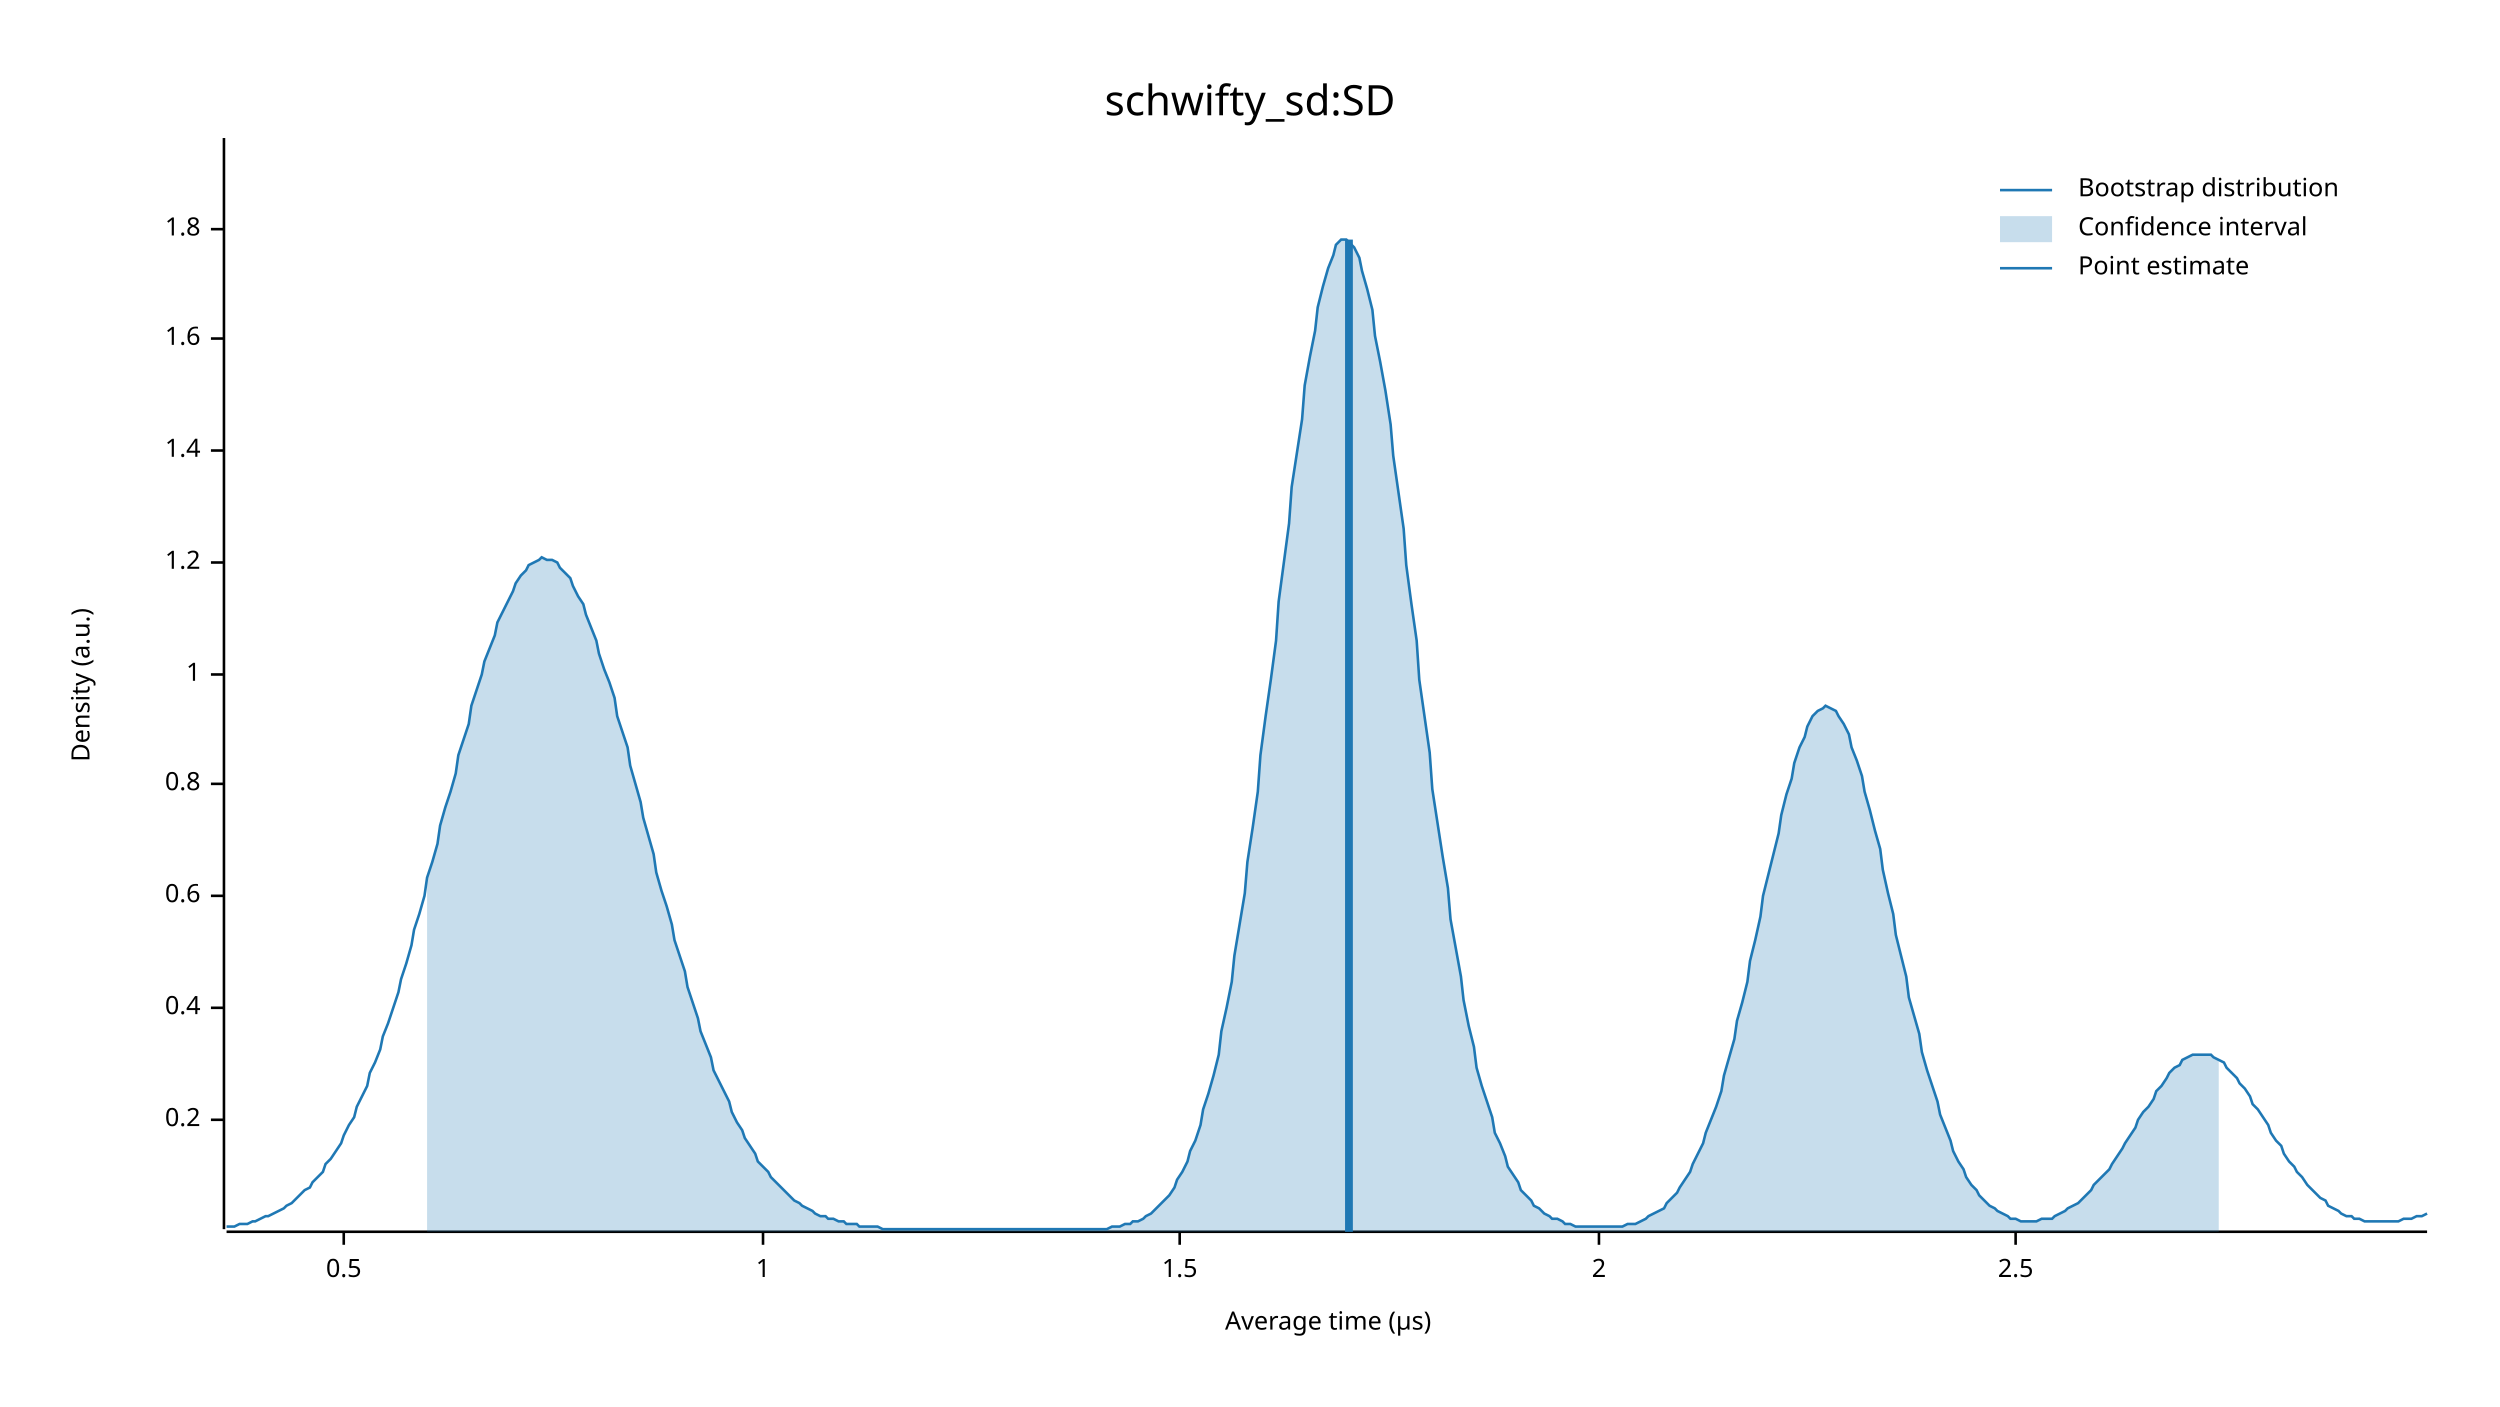
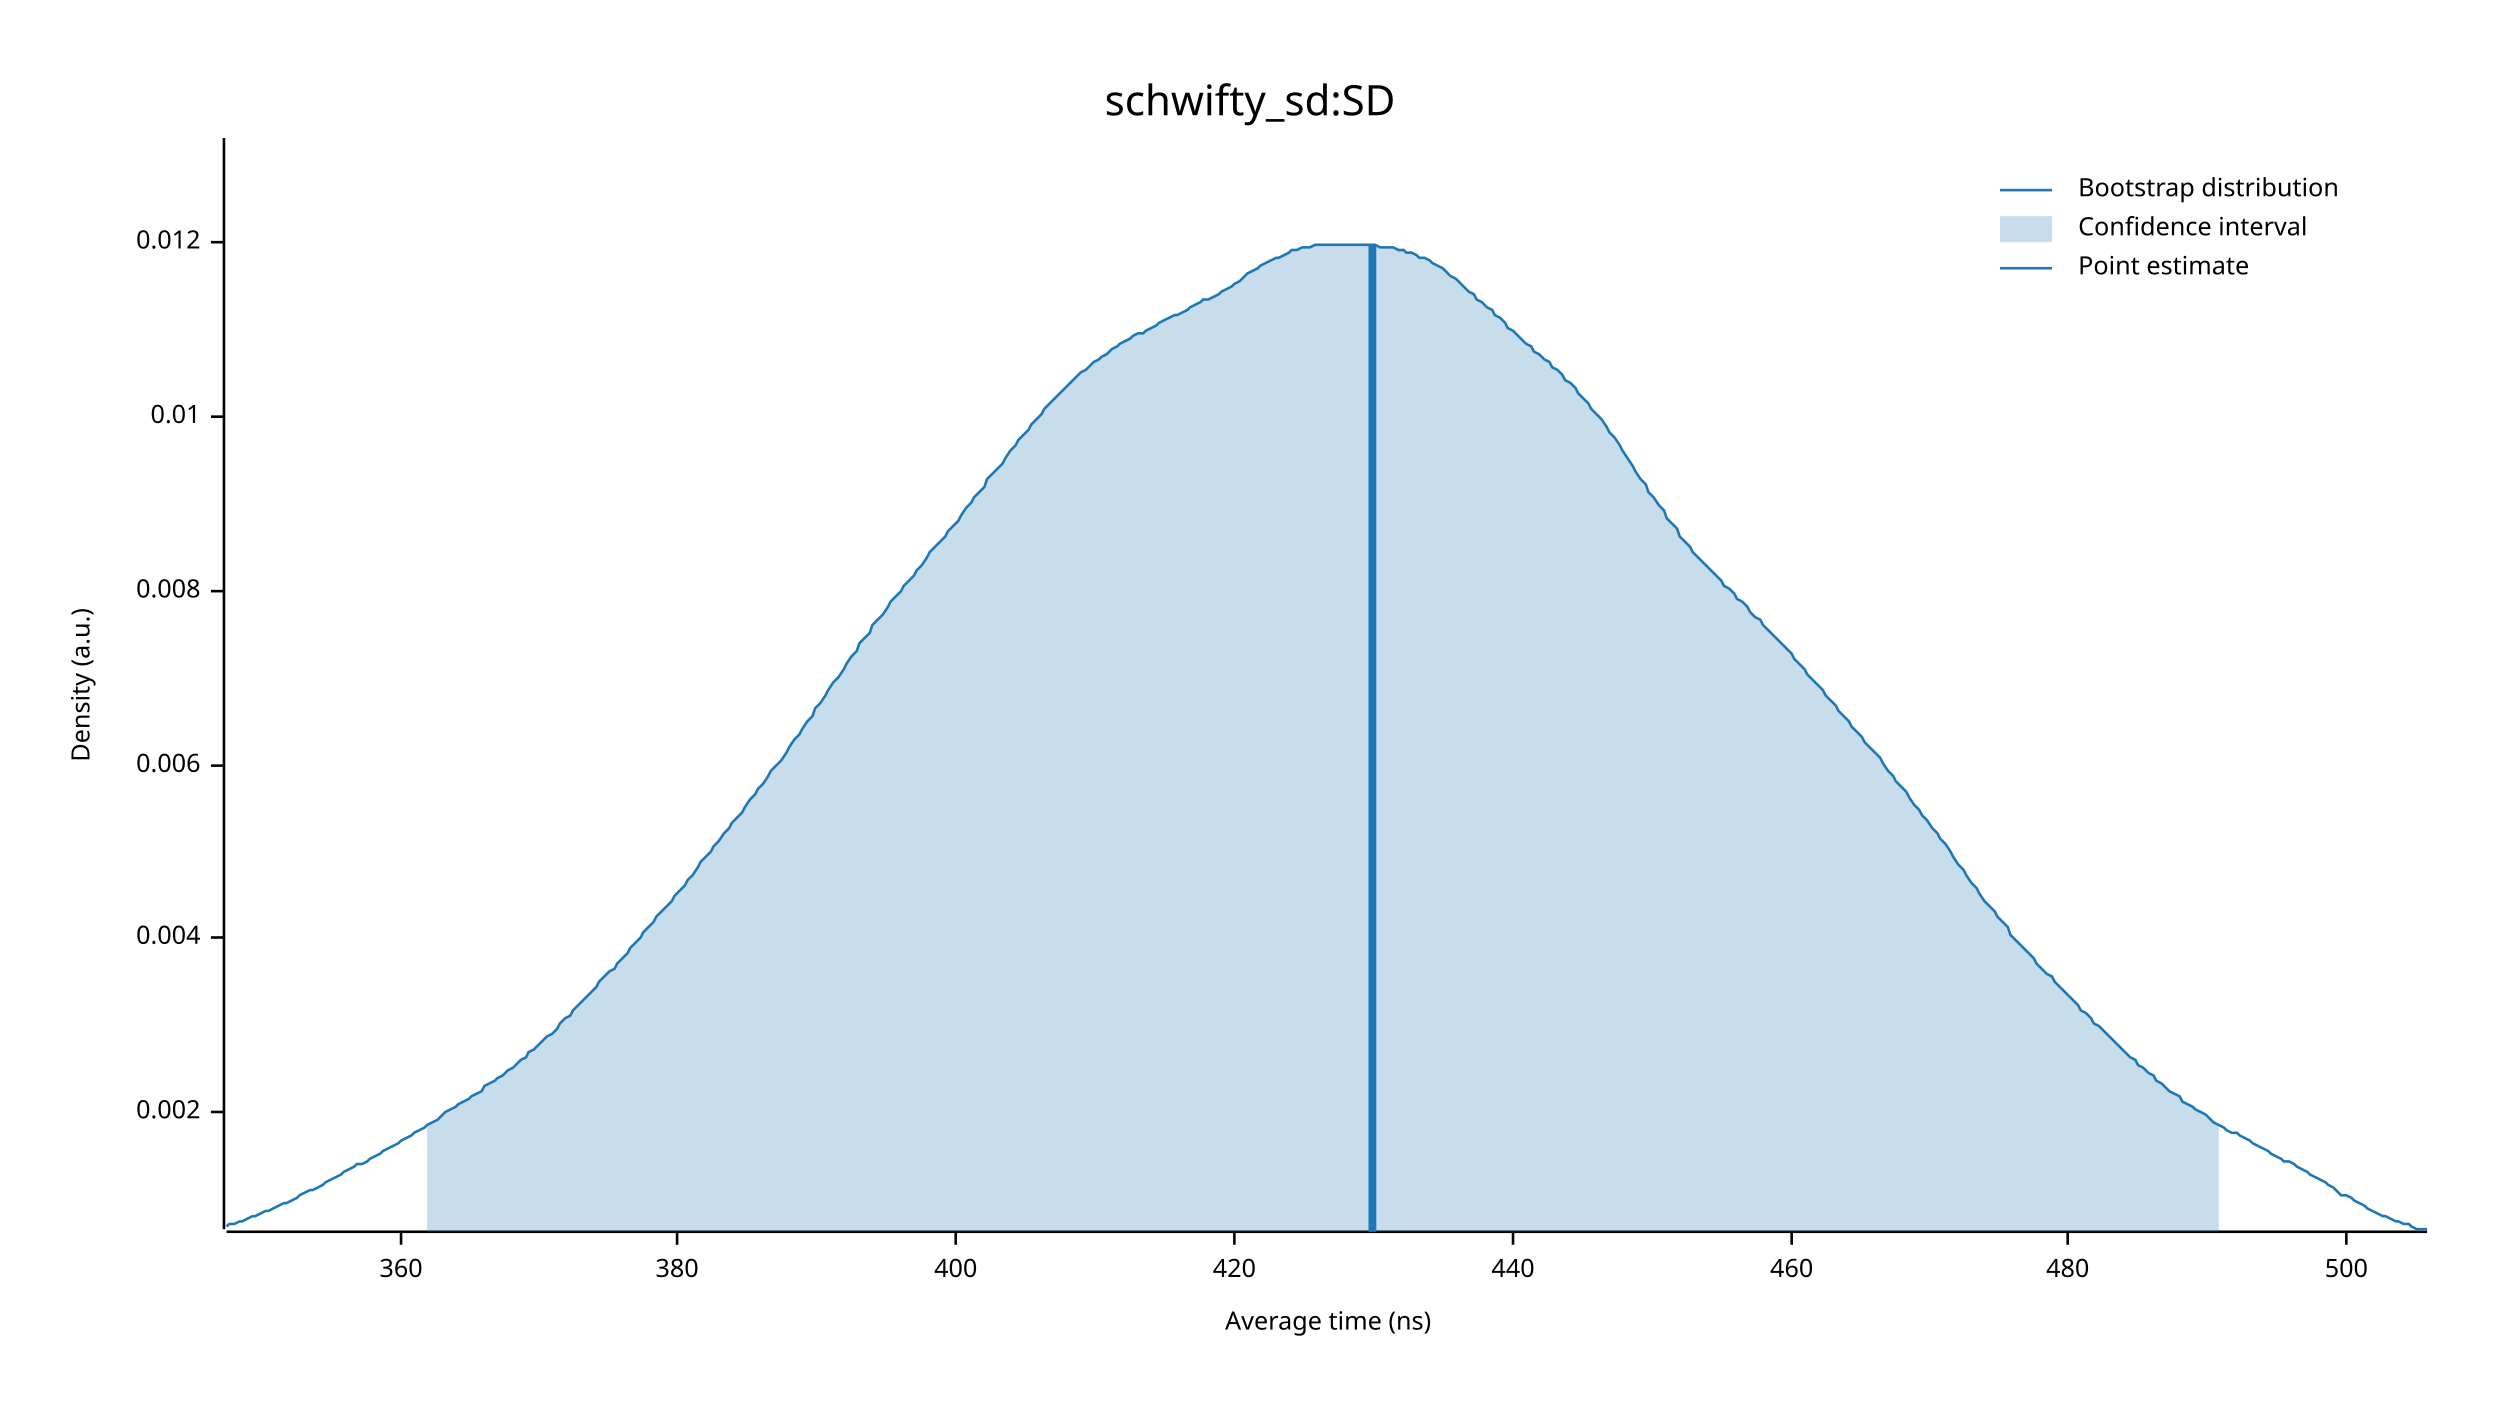
<svg xmlns="http://www.w3.org/2000/svg" width="960" height="540" viewBox="0 0 960 540">
  <text x="480" y="32" dy="0.76em" text-anchor="middle" font-family="sans-serif" font-size="16.129" opacity="1" fill="#000000">
schwifty_sd:SD
</text>
  <text x="27" y="263" dy="0.76em" text-anchor="middle" font-family="sans-serif" font-size="9.677" opacity="1" fill="#000000" transform="rotate(270, 27, 263)">
Density (a.u.)
</text>
  <text x="510" y="513" dy="-0.5ex" text-anchor="middle" font-family="sans-serif" font-size="9.677" opacity="1" fill="#000000">
- Average time (µs)
+ Average time (ns)
</text>
  <polyline fill="none" opacity="1" stroke="#000000" stroke-width="1" points="86,53 86,472 " />
-   <text x="77" y="430" dy="0.5ex" text-anchor="end" font-family="sans-serif" font-size="9.677" opacity="1" fill="#000000">
- 0.2
+   <text x="77" y="427" dy="0.5ex" text-anchor="end" font-family="sans-serif" font-size="9.677" opacity="1" fill="#000000">
+ 0.002
</text>
-   <polyline fill="none" opacity="1" stroke="#000000" stroke-width="1" points="81,430 86,430 " />
-   <text x="77" y="387" dy="0.5ex" text-anchor="end" font-family="sans-serif" font-size="9.677" opacity="1" fill="#000000">
- 0.4
+   <polyline fill="none" opacity="1" stroke="#000000" stroke-width="1" points="81,427 86,427 " />
+   <text x="77" y="360" dy="0.5ex" text-anchor="end" font-family="sans-serif" font-size="9.677" opacity="1" fill="#000000">
+ 0.004
</text>
-   <polyline fill="none" opacity="1" stroke="#000000" stroke-width="1" points="81,387 86,387 " />
-   <text x="77" y="344" dy="0.5ex" text-anchor="end" font-family="sans-serif" font-size="9.677" opacity="1" fill="#000000">
- 0.6
+   <polyline fill="none" opacity="1" stroke="#000000" stroke-width="1" points="81,360 86,360 " />
+   <text x="77" y="294" dy="0.5ex" text-anchor="end" font-family="sans-serif" font-size="9.677" opacity="1" fill="#000000">
+ 0.006
</text>
-   <polyline fill="none" opacity="1" stroke="#000000" stroke-width="1" points="81,344 86,344 " />
-   <text x="77" y="301" dy="0.5ex" text-anchor="end" font-family="sans-serif" font-size="9.677" opacity="1" fill="#000000">
- 0.8
+   <polyline fill="none" opacity="1" stroke="#000000" stroke-width="1" points="81,294 86,294 " />
+   <text x="77" y="227" dy="0.5ex" text-anchor="end" font-family="sans-serif" font-size="9.677" opacity="1" fill="#000000">
+ 0.008
</text>
-   <polyline fill="none" opacity="1" stroke="#000000" stroke-width="1" points="81,301 86,301 " />
-   <text x="77" y="259" dy="0.5ex" text-anchor="end" font-family="sans-serif" font-size="9.677" opacity="1" fill="#000000">
- 1
+   <polyline fill="none" opacity="1" stroke="#000000" stroke-width="1" points="81,227 86,227 " />
+   <text x="77" y="160" dy="0.5ex" text-anchor="end" font-family="sans-serif" font-size="9.677" opacity="1" fill="#000000">
+ 0.01
</text>
-   <polyline fill="none" opacity="1" stroke="#000000" stroke-width="1" points="81,259 86,259 " />
-   <text x="77" y="216" dy="0.5ex" text-anchor="end" font-family="sans-serif" font-size="9.677" opacity="1" fill="#000000">
- 1.2
+   <polyline fill="none" opacity="1" stroke="#000000" stroke-width="1" points="81,160 86,160 " />
+   <text x="77" y="93" dy="0.5ex" text-anchor="end" font-family="sans-serif" font-size="9.677" opacity="1" fill="#000000">
+ 0.012
</text>
-   <polyline fill="none" opacity="1" stroke="#000000" stroke-width="1" points="81,216 86,216 " />
-   <text x="77" y="173" dy="0.5ex" text-anchor="end" font-family="sans-serif" font-size="9.677" opacity="1" fill="#000000">
- 1.4
+   <polyline fill="none" opacity="1" stroke="#000000" stroke-width="1" points="81,93 86,93 " />
+   <polyline fill="none" opacity="1" stroke="#000000" stroke-width="1" points="87,473 932,473 " />
+   <text x="154" y="483" dy="0.76em" text-anchor="middle" font-family="sans-serif" font-size="9.677" opacity="1" fill="#000000">
+ 360
</text>
-   <polyline fill="none" opacity="1" stroke="#000000" stroke-width="1" points="81,173 86,173 " />
-   <text x="77" y="130" dy="0.5ex" text-anchor="end" font-family="sans-serif" font-size="9.677" opacity="1" fill="#000000">
- 1.6
+   <polyline fill="none" opacity="1" stroke="#000000" stroke-width="1" points="154,473 154,478 " />
+   <text x="260" y="483" dy="0.76em" text-anchor="middle" font-family="sans-serif" font-size="9.677" opacity="1" fill="#000000">
+ 380
</text>
-   <polyline fill="none" opacity="1" stroke="#000000" stroke-width="1" points="81,130 86,130 " />
-   <text x="77" y="88" dy="0.5ex" text-anchor="end" font-family="sans-serif" font-size="9.677" opacity="1" fill="#000000">
- 1.8
+   <polyline fill="none" opacity="1" stroke="#000000" stroke-width="1" points="260,473 260,478 " />
+   <text x="367" y="483" dy="0.76em" text-anchor="middle" font-family="sans-serif" font-size="9.677" opacity="1" fill="#000000">
+ 400
</text>
-   <polyline fill="none" opacity="1" stroke="#000000" stroke-width="1" points="81,88 86,88 " />
-   <polyline fill="none" opacity="1" stroke="#000000" stroke-width="1" points="87,473 932,473 " />
-   <text x="132" y="483" dy="0.76em" text-anchor="middle" font-family="sans-serif" font-size="9.677" opacity="1" fill="#000000">
- 0.5
+   <polyline fill="none" opacity="1" stroke="#000000" stroke-width="1" points="367,473 367,478 " />
+   <text x="474" y="483" dy="0.76em" text-anchor="middle" font-family="sans-serif" font-size="9.677" opacity="1" fill="#000000">
+ 420
</text>
-   <polyline fill="none" opacity="1" stroke="#000000" stroke-width="1" points="132,473 132,478 " />
-   <text x="293" y="483" dy="0.76em" text-anchor="middle" font-family="sans-serif" font-size="9.677" opacity="1" fill="#000000">
- 1
+   <polyline fill="none" opacity="1" stroke="#000000" stroke-width="1" points="474,473 474,478 " />
+   <text x="581" y="483" dy="0.76em" text-anchor="middle" font-family="sans-serif" font-size="9.677" opacity="1" fill="#000000">
+ 440
</text>
-   <polyline fill="none" opacity="1" stroke="#000000" stroke-width="1" points="293,473 293,478 " />
-   <text x="453" y="483" dy="0.76em" text-anchor="middle" font-family="sans-serif" font-size="9.677" opacity="1" fill="#000000">
- 1.5
+   <polyline fill="none" opacity="1" stroke="#000000" stroke-width="1" points="581,473 581,478 " />
+   <text x="688" y="483" dy="0.76em" text-anchor="middle" font-family="sans-serif" font-size="9.677" opacity="1" fill="#000000">
+ 460
</text>
-   <polyline fill="none" opacity="1" stroke="#000000" stroke-width="1" points="453,473 453,478 " />
-   <text x="614" y="483" dy="0.76em" text-anchor="middle" font-family="sans-serif" font-size="9.677" opacity="1" fill="#000000">
- 2
+   <polyline fill="none" opacity="1" stroke="#000000" stroke-width="1" points="688,473 688,478 " />
+   <text x="794" y="483" dy="0.76em" text-anchor="middle" font-family="sans-serif" font-size="9.677" opacity="1" fill="#000000">
+ 480
</text>
-   <polyline fill="none" opacity="1" stroke="#000000" stroke-width="1" points="614,473 614,478 " />
-   <text x="774" y="483" dy="0.76em" text-anchor="middle" font-family="sans-serif" font-size="9.677" opacity="1" fill="#000000">
- 2.5
+   <polyline fill="none" opacity="1" stroke="#000000" stroke-width="1" points="794,473 794,478 " />
+   <text x="901" y="483" dy="0.76em" text-anchor="middle" font-family="sans-serif" font-size="9.677" opacity="1" fill="#000000">
+ 500
</text>
-   <polyline fill="none" opacity="1" stroke="#000000" stroke-width="1" points="774,473 774,478 " />
-   <polyline fill="none" opacity="1" stroke="#1F78B4" stroke-width="1" points="87,471 88,471 90,471 92,470 93,470 95,470 97,469 98,469 100,468 102,467 103,467 105,466 107,465 109,464 110,463 112,462 114,460 115,459 117,457 119,456 120,454 122,452 124,450 125,447 127,445 129,442 131,439 132,436 134,432 136,429 137,425 139,421 141,417 142,412 144,408 146,403 147,398 149,393 151,387 153,381 154,376 156,370 158,363 159,357 161,351 163,344 164,337 166,331 168,324 169,317 171,310 173,304 175,297 176,290 178,284 180,278 181,271 183,265 185,259 186,254 188,249 190,244 191,239 193,235 195,231 197,227 198,224 200,221 202,219 203,217 205,216 207,215 208,214 210,215 212,215 214,216 215,218 217,220 219,222 220,225 222,229 224,232 225,236 227,241 229,246 230,251 232,257 234,262 236,268 237,275 239,281 241,287 242,294 244,301 246,308 247,314 249,321 251,328 252,335 254,342 256,348 258,355 259,361 261,367 263,373 264,379 266,385 268,391 269,396 271,401 273,406 274,411 276,415 278,419 280,423 281,427 283,431 285,434 286,437 288,440 290,443 291,446 293,448 295,450 296,452 298,454 300,456 302,458 303,459 305,461 307,462 308,463 310,464 312,465 313,466 315,467 317,467 318,468 320,468 322,469 324,469 325,470 327,470 329,470 330,471 332,471 334,471 335,471 337,471 339,472 341,472 342,472 344,472 346,472 347,472 349,472 351,472 352,472 354,472 356,472 357,472 359,472 361,472 363,472 364,472 366,472 368,472 369,472 371,472 373,472 374,472 376,472 378,472 379,472 381,472 383,472 385,472 386,472 388,472 390,472 391,472 393,472 395,472 396,472 398,472 400,472 401,472 403,472 405,472 407,472 408,472 410,472 412,472 413,472 415,472 417,472 418,472 420,472 422,472 423,472 425,472 427,471 429,471 430,471 432,470 434,470 435,469 437,469 439,468 440,467 442,466 444,464 445,463 447,461 449,459 451,456 452,453 454,450 456,446 457,442 459,438 461,432 462,426 464,420 466,413 468,405 469,396 471,387 473,377 474,367 476,355 478,343 479,331 481,318 483,304 484,290 486,275 488,261 490,246 491,231 493,216 495,201 496,187 498,174 500,161 501,148 503,137 505,127 506,118 508,110 510,103 512,98 513,94 515,92 517,92 518,93 520,95 522,99 523,104 525,111 527,119 528,129 530,139 532,150 534,163 535,175 537,189 539,203 540,217 542,232 544,246 545,261 547,275 549,289 550,303 552,316 554,329 556,341 557,353 559,364 561,375 562,384 564,394 566,402 567,410 569,417 571,423 573,429 574,435 576,439 578,444 579,448 581,451 583,454 584,457 586,459 588,461 589,463 591,464 593,466 595,467 596,468 598,468 600,469 601,470 603,470 605,471 606,471 608,471 610,471 611,471 613,471 615,471 617,471 618,471 620,471 622,471 623,471 625,470 627,470 628,470 630,469 632,468 633,467 635,466 637,465 639,464 640,462 642,460 644,458 645,456 647,453 649,450 650,447 652,443 654,439 655,435 657,430 659,425 661,419 662,413 664,406 666,399 667,392 669,385 671,377 672,369 674,361 676,352 677,344 679,336 681,328 683,320 684,313 686,305 688,299 689,293 691,287 693,283 694,279 696,275 698,273 700,272 701,271 703,272 705,273 706,275 708,278 710,282 711,287 713,292 715,298 716,304 718,311 720,319 722,326 723,334 725,343 727,351 728,359 730,367 732,375 733,383 735,390 737,397 738,404 740,411 742,417 744,423 745,428 747,433 749,438 750,442 752,446 754,449 755,452 757,455 759,457 760,459 762,461 764,463 766,464 767,465 769,466 771,467 772,468 774,468 776,469 777,469 779,469 781,469 782,469 784,468 786,468 788,468 789,467 791,466 793,465 794,464 796,463 798,462 799,461 801,459 803,457 804,455 806,453 808,451 810,449 811,447 813,444 815,441 816,439 818,436 820,433 821,430 823,427 825,425 827,422 828,419 830,417 832,414 833,412 835,410 837,409 838,407 840,406 842,405 843,405 845,405 847,405 849,405 850,406 852,407 854,408 855,410 857,412 859,414 860,416 862,418 864,421 865,424 867,426 869,429 871,432 872,435 874,438 876,440 877,443 879,446 881,448 882,450 884,452 886,455 887,456 889,458 891,460 893,461 894,463 896,464 898,465 899,466 901,467 903,467 904,468 906,468 908,469 909,469 911,469 913,469 915,469 916,469 918,469 920,469 921,469 923,468 925,468 926,468 928,467 930,467 932,466 " />
-   <polygon opacity="0.25" fill="#1F78B4" points="164,337 166,331 168,324 169,317 171,310 173,304 175,297 176,290 178,284 180,278 181,271 183,265 185,259 186,254 188,249 190,244 191,239 193,235 195,231 197,227 198,224 200,221 202,219 203,217 205,216 207,215 208,214 210,215 212,215 214,216 215,218 217,220 219,222 220,225 222,229 224,232 225,236 227,241 229,246 230,251 232,257 234,262 236,268 237,275 239,281 241,287 242,294 244,301 246,308 247,314 249,321 251,328 252,335 254,342 256,348 258,355 259,361 261,367 263,373 264,379 266,385 268,391 269,396 271,401 273,406 274,411 276,415 278,419 280,423 281,427 283,431 285,434 286,437 288,440 290,443 291,446 293,448 295,450 296,452 298,454 300,456 302,458 303,459 305,461 307,462 308,463 310,464 312,465 313,466 315,467 317,467 318,468 320,468 322,469 324,469 325,470 327,470 329,470 330,471 332,471 334,471 335,471 337,471 339,472 341,472 342,472 344,472 346,472 347,472 349,472 351,472 352,472 354,472 356,472 357,472 359,472 361,472 363,472 364,472 366,472 368,472 369,472 371,472 373,472 374,472 376,472 378,472 379,472 381,472 383,472 385,472 386,472 388,472 390,472 391,472 393,472 395,472 396,472 398,472 400,472 401,472 403,472 405,472 407,472 408,472 410,472 412,472 413,472 415,472 417,472 418,472 420,472 422,472 423,472 425,472 427,471 429,471 430,471 432,470 434,470 435,469 437,469 439,468 440,467 442,466 444,464 445,463 447,461 449,459 451,456 452,453 454,450 456,446 457,442 459,438 461,432 462,426 464,420 466,413 468,405 469,396 471,387 473,377 474,367 476,355 478,343 479,331 481,318 483,304 484,290 486,275 488,261 490,246 491,231 493,216 495,201 496,187 498,174 500,161 501,148 503,137 505,127 506,118 508,110 510,103 512,98 513,94 515,92 517,92 518,93 520,95 522,99 523,104 525,111 527,119 528,129 530,139 532,150 534,163 535,175 537,189 539,203 540,217 542,232 544,246 545,261 547,275 549,289 550,303 552,316 554,329 556,341 557,353 559,364 561,375 562,384 564,394 566,402 567,410 569,417 571,423 573,429 574,435 576,439 578,444 579,448 581,451 583,454 584,457 586,459 588,461 589,463 591,464 593,466 595,467 596,468 598,468 600,469 601,470 603,470 605,471 606,471 608,471 610,471 611,471 613,471 615,471 617,471 618,471 620,471 622,471 623,471 625,470 627,470 628,470 630,469 632,468 633,467 635,466 637,465 639,464 640,462 642,460 644,458 645,456 647,453 649,450 650,447 652,443 654,439 655,435 657,430 659,425 661,419 662,413 664,406 666,399 667,392 669,385 671,377 672,369 674,361 676,352 677,344 679,336 681,328 683,320 684,313 686,305 688,299 689,293 691,287 693,283 694,279 696,275 698,273 700,272 701,271 703,272 705,273 706,275 708,278 710,282 711,287 713,292 715,298 716,304 718,311 720,319 722,326 723,334 725,343 727,351 728,359 730,367 732,375 733,383 735,390 737,397 738,404 740,411 742,417 744,423 745,428 747,433 749,438 750,442 752,446 754,449 755,452 757,455 759,457 760,459 762,461 764,463 766,464 767,465 769,466 771,467 772,468 774,468 776,469 777,469 779,469 781,469 782,469 784,468 786,468 788,468 789,467 791,466 793,465 794,464 796,463 798,462 799,461 801,459 803,457 804,455 806,453 808,451 810,449 811,447 813,444 815,441 816,439 818,436 820,433 821,430 823,427 825,425 827,422 828,419 830,417 832,414 833,412 835,410 837,409 838,407 840,406 842,405 843,405 845,405 847,405 849,405 850,406 852,407 852,473 164,473 " />
-   <polyline fill="none" opacity="1" stroke="#1F78B4" stroke-width="3" points="518,473 518,92 " />
+   <polyline fill="none" opacity="1" stroke="#000000" stroke-width="1" points="901,473 901,478 " />
+   <polyline fill="none" opacity="1" stroke="#1F78B4" stroke-width="1" points="87,471 88,470 90,470 92,469 93,469 95,468 97,467 98,467 100,466 102,465 103,465 105,464 107,463 109,462 110,462 112,461 114,460 115,459 117,458 119,457 120,457 122,456 124,455 125,454 127,453 129,452 131,451 132,450 134,449 136,448 137,447 139,447 141,446 142,445 144,444 146,443 147,442 149,441 151,440 153,439 154,438 156,437 158,436 159,435 161,434 163,433 164,432 166,431 168,430 169,429 171,427 173,426 175,425 176,424 178,423 180,422 181,421 183,420 185,419 186,417 188,416 190,415 191,414 193,413 195,411 197,410 198,409 200,407 202,406 203,404 205,403 207,401 208,400 210,398 212,397 214,395 215,393 217,391 219,390 220,388 222,386 224,384 225,383 227,381 229,379 230,377 232,375 234,373 236,372 237,370 239,368 241,366 242,364 244,362 246,360 247,358 249,356 251,354 252,352 254,350 256,348 258,346 259,344 261,342 263,340 264,338 266,336 268,333 269,331 271,329 273,327 274,325 276,323 278,320 280,318 281,316 283,314 285,312 286,310 288,307 290,305 291,303 293,301 295,298 296,296 298,294 300,292 302,289 303,287 305,284 307,282 308,280 310,277 312,275 313,272 315,270 317,267 318,265 320,262 322,260 324,257 325,255 327,252 329,250 330,247 332,245 334,243 335,240 337,238 339,236 341,233 342,231 344,229 346,227 347,225 349,223 351,221 352,219 354,217 356,214 357,212 359,210 361,208 363,206 364,204 366,202 368,200 369,198 371,195 373,193 374,191 376,189 378,187 379,184 381,182 383,180 385,178 386,176 388,173 390,171 391,169 393,167 395,165 396,163 398,161 400,159 401,157 403,155 405,153 407,151 408,150 410,148 412,146 413,145 415,143 417,142 418,141 420,139 422,138 423,137 425,136 427,134 429,133 430,132 432,131 434,130 435,129 437,128 439,128 440,127 442,126 444,125 445,124 447,123 449,122 451,121 452,121 454,120 456,119 457,118 459,117 461,116 462,115 464,115 466,114 468,113 469,112 471,111 473,110 474,109 476,108 478,106 479,105 481,104 483,103 484,102 486,101 488,100 490,99 491,99 493,98 495,97 496,96 498,96 500,95 501,95 503,95 505,94 506,94 508,94 510,94 512,94 513,94 515,94 517,94 518,94 520,94 522,94 523,94 525,94 527,94 528,94 530,95 532,95 534,95 535,95 537,96 539,96 540,97 542,97 544,98 545,99 547,99 549,100 550,101 552,102 554,103 556,105 557,106 559,107 561,109 562,110 564,112 566,113 567,115 569,116 571,118 573,119 574,121 576,122 578,124 579,126 581,127 583,129 584,130 586,132 588,133 589,135 591,136 593,138 595,139 596,141 598,142 600,144 601,146 603,147 605,149 606,151 608,153 610,155 611,157 613,159 615,161 617,164 618,166 620,168 622,171 623,173 625,176 627,179 628,181 630,184 632,186 633,189 635,191 637,194 639,196 640,199 642,201 644,203 645,206 647,208 649,210 650,212 652,214 654,216 655,217 657,219 659,221 661,223 662,225 664,226 666,228 667,230 669,231 671,233 672,235 674,237 676,238 677,240 679,242 681,244 683,246 684,247 686,249 688,251 689,253 691,255 693,257 694,259 696,261 698,263 700,265 701,267 703,269 705,271 706,273 708,275 710,277 711,279 713,281 715,283 716,285 718,287 720,289 722,291 723,293 725,296 727,298 728,300 730,302 732,304 733,306 735,309 737,311 738,313 740,315 742,318 744,320 745,322 747,324 749,327 750,329 752,332 754,334 755,336 757,339 759,341 760,343 762,346 764,348 766,350 767,352 769,354 771,356 772,359 774,361 776,363 777,364 779,366 781,368 782,370 784,372 786,374 788,375 789,377 791,379 793,381 794,382 796,384 798,386 799,388 801,389 803,391 804,393 806,394 808,396 810,398 811,399 813,401 815,403 816,404 818,406 820,407 821,409 823,410 825,412 827,413 828,415 830,416 832,418 833,419 835,420 837,421 838,423 840,424 842,425 843,426 845,427 847,428 849,430 850,431 852,432 854,433 855,434 857,435 859,435 860,436 862,437 864,438 865,439 867,440 869,441 871,442 872,443 874,444 876,445 877,446 879,446 881,447 882,448 884,449 886,450 887,451 889,452 891,453 893,454 894,455 896,456 898,458 899,459 901,459 903,460 904,461 906,462 908,463 909,464 911,465 913,466 915,467 916,467 918,468 920,469 921,469 923,470 925,470 926,471 928,472 930,472 932,472 " />
+   <polygon opacity="0.25" fill="#1F78B4" points="164,432 166,431 168,430 169,429 171,427 173,426 175,425 176,424 178,423 180,422 181,421 183,420 185,419 186,417 188,416 190,415 191,414 193,413 195,411 197,410 198,409 200,407 202,406 203,404 205,403 207,401 208,400 210,398 212,397 214,395 215,393 217,391 219,390 220,388 222,386 224,384 225,383 227,381 229,379 230,377 232,375 234,373 236,372 237,370 239,368 241,366 242,364 244,362 246,360 247,358 249,356 251,354 252,352 254,350 256,348 258,346 259,344 261,342 263,340 264,338 266,336 268,333 269,331 271,329 273,327 274,325 276,323 278,320 280,318 281,316 283,314 285,312 286,310 288,307 290,305 291,303 293,301 295,298 296,296 298,294 300,292 302,289 303,287 305,284 307,282 308,280 310,277 312,275 313,272 315,270 317,267 318,265 320,262 322,260 324,257 325,255 327,252 329,250 330,247 332,245 334,243 335,240 337,238 339,236 341,233 342,231 344,229 346,227 347,225 349,223 351,221 352,219 354,217 356,214 357,212 359,210 361,208 363,206 364,204 366,202 368,200 369,198 371,195 373,193 374,191 376,189 378,187 379,184 381,182 383,180 385,178 386,176 388,173 390,171 391,169 393,167 395,165 396,163 398,161 400,159 401,157 403,155 405,153 407,151 408,150 410,148 412,146 413,145 415,143 417,142 418,141 420,139 422,138 423,137 425,136 427,134 429,133 430,132 432,131 434,130 435,129 437,128 439,128 440,127 442,126 444,125 445,124 447,123 449,122 451,121 452,121 454,120 456,119 457,118 459,117 461,116 462,115 464,115 466,114 468,113 469,112 471,111 473,110 474,109 476,108 478,106 479,105 481,104 483,103 484,102 486,101 488,100 490,99 491,99 493,98 495,97 496,96 498,96 500,95 501,95 503,95 505,94 506,94 508,94 510,94 512,94 513,94 515,94 517,94 518,94 520,94 522,94 523,94 525,94 527,94 528,94 530,95 532,95 534,95 535,95 537,96 539,96 540,97 542,97 544,98 545,99 547,99 549,100 550,101 552,102 554,103 556,105 557,106 559,107 561,109 562,110 564,112 566,113 567,115 569,116 571,118 573,119 574,121 576,122 578,124 579,126 581,127 583,129 584,130 586,132 588,133 589,135 591,136 593,138 595,139 596,141 598,142 600,144 601,146 603,147 605,149 606,151 608,153 610,155 611,157 613,159 615,161 617,164 618,166 620,168 622,171 623,173 625,176 627,179 628,181 630,184 632,186 633,189 635,191 637,194 639,196 640,199 642,201 644,203 645,206 647,208 649,210 650,212 652,214 654,216 655,217 657,219 659,221 661,223 662,225 664,226 666,228 667,230 669,231 671,233 672,235 674,237 676,238 677,240 679,242 681,244 683,246 684,247 686,249 688,251 689,253 691,255 693,257 694,259 696,261 698,263 700,265 701,267 703,269 705,271 706,273 708,275 710,277 711,279 713,281 715,283 716,285 718,287 720,289 722,291 723,293 725,296 727,298 728,300 730,302 732,304 733,306 735,309 737,311 738,313 740,315 742,318 744,320 745,322 747,324 749,327 750,329 752,332 754,334 755,336 757,339 759,341 760,343 762,346 764,348 766,350 767,352 769,354 771,356 772,359 774,361 776,363 777,364 779,366 781,368 782,370 784,372 786,374 788,375 789,377 791,379 793,381 794,382 796,384 798,386 799,388 801,389 803,391 804,393 806,394 808,396 810,398 811,399 813,401 815,403 816,404 818,406 820,407 821,409 823,410 825,412 827,413 828,415 830,416 832,418 833,419 835,420 837,421 838,423 840,424 842,425 843,426 845,427 847,428 849,430 850,431 852,432 852,473 164,473 " />
+   <polyline fill="none" opacity="1" stroke="#1F78B4" stroke-width="3" points="527,473 527,94 " />
  <text x="798" y="68" dy="0.76em" text-anchor="start" font-family="sans-serif" font-size="9.677" opacity="1" fill="#000000">
Bootstrap distribution
</text>
  <text x="798" y="83" dy="0.76em" text-anchor="start" font-family="sans-serif" font-size="9.677" opacity="1" fill="#000000">
Confidence interval
</text>
  <text x="798" y="98" dy="0.76em" text-anchor="start" font-family="sans-serif" font-size="9.677" opacity="1" fill="#000000">
Point estimate
</text>
  <polyline fill="none" opacity="1" stroke="#1F78B4" stroke-width="1" points="768,73 788,73 " />
  <rect x="768" y="83" width="20" height="10" opacity="0.25" fill="#1F78B4" stroke="none" />
  <polyline fill="none" opacity="1" stroke="#1F78B4" stroke-width="1" points="768,103 788,103 " />
</svg>
